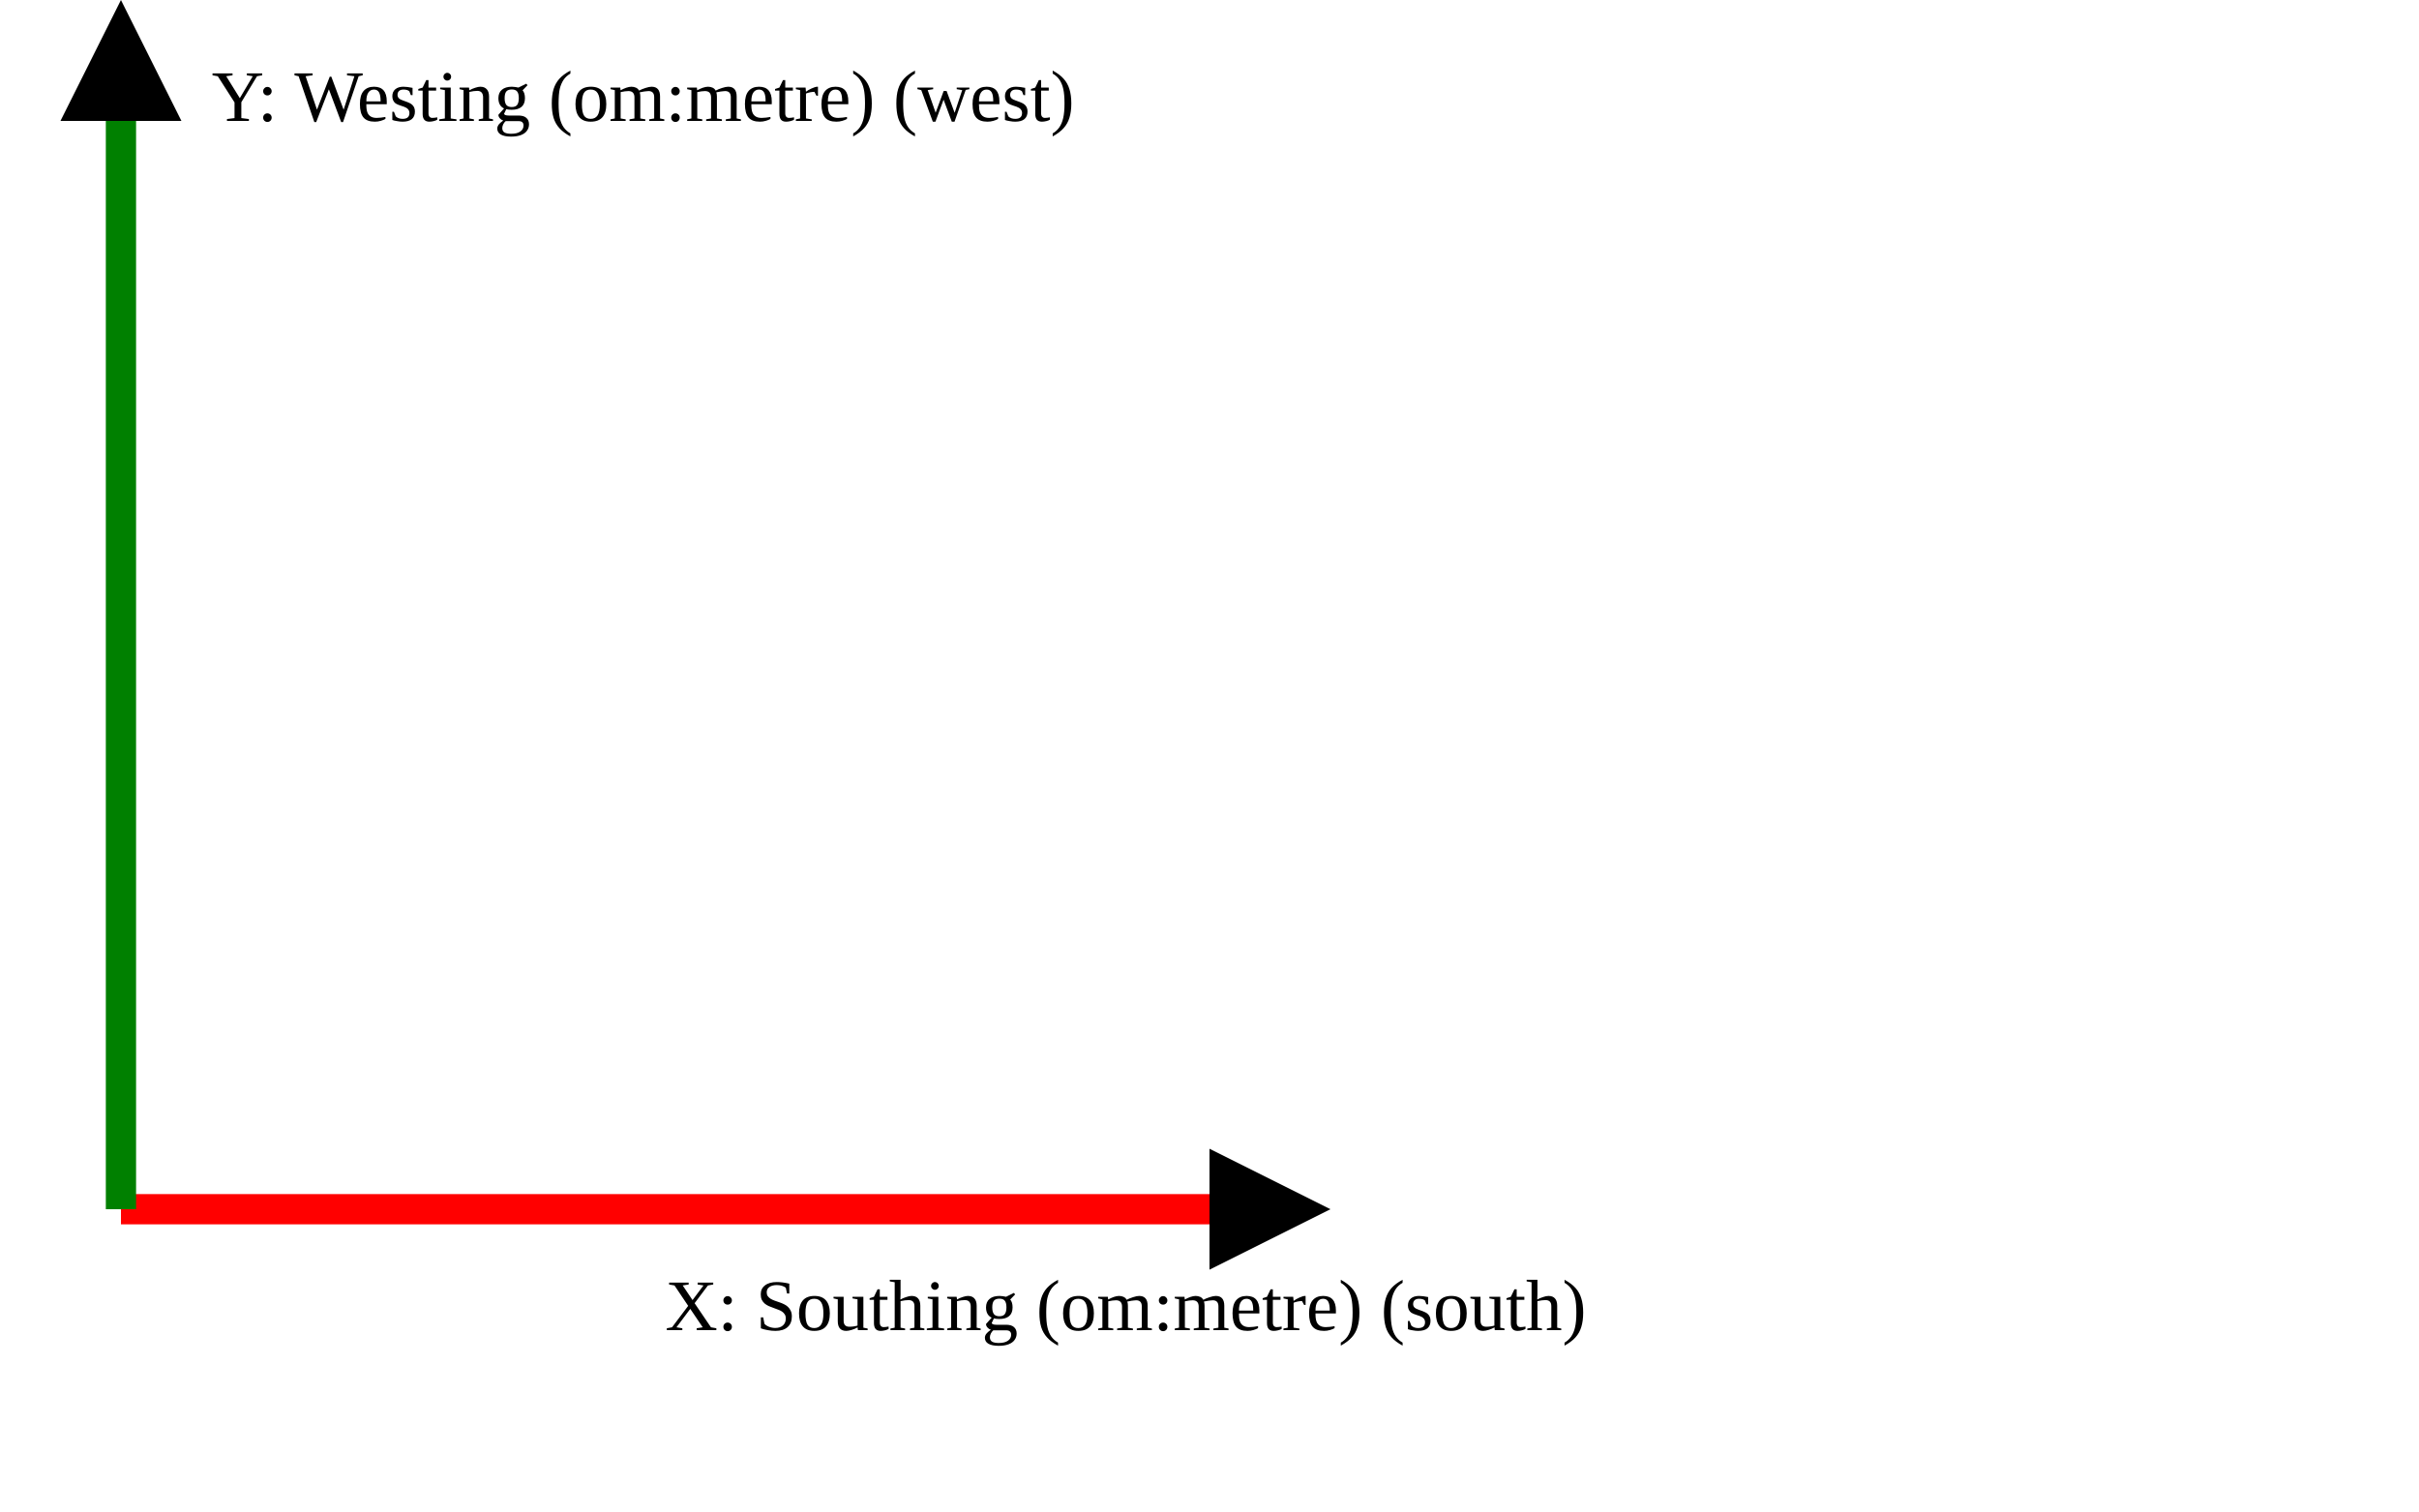
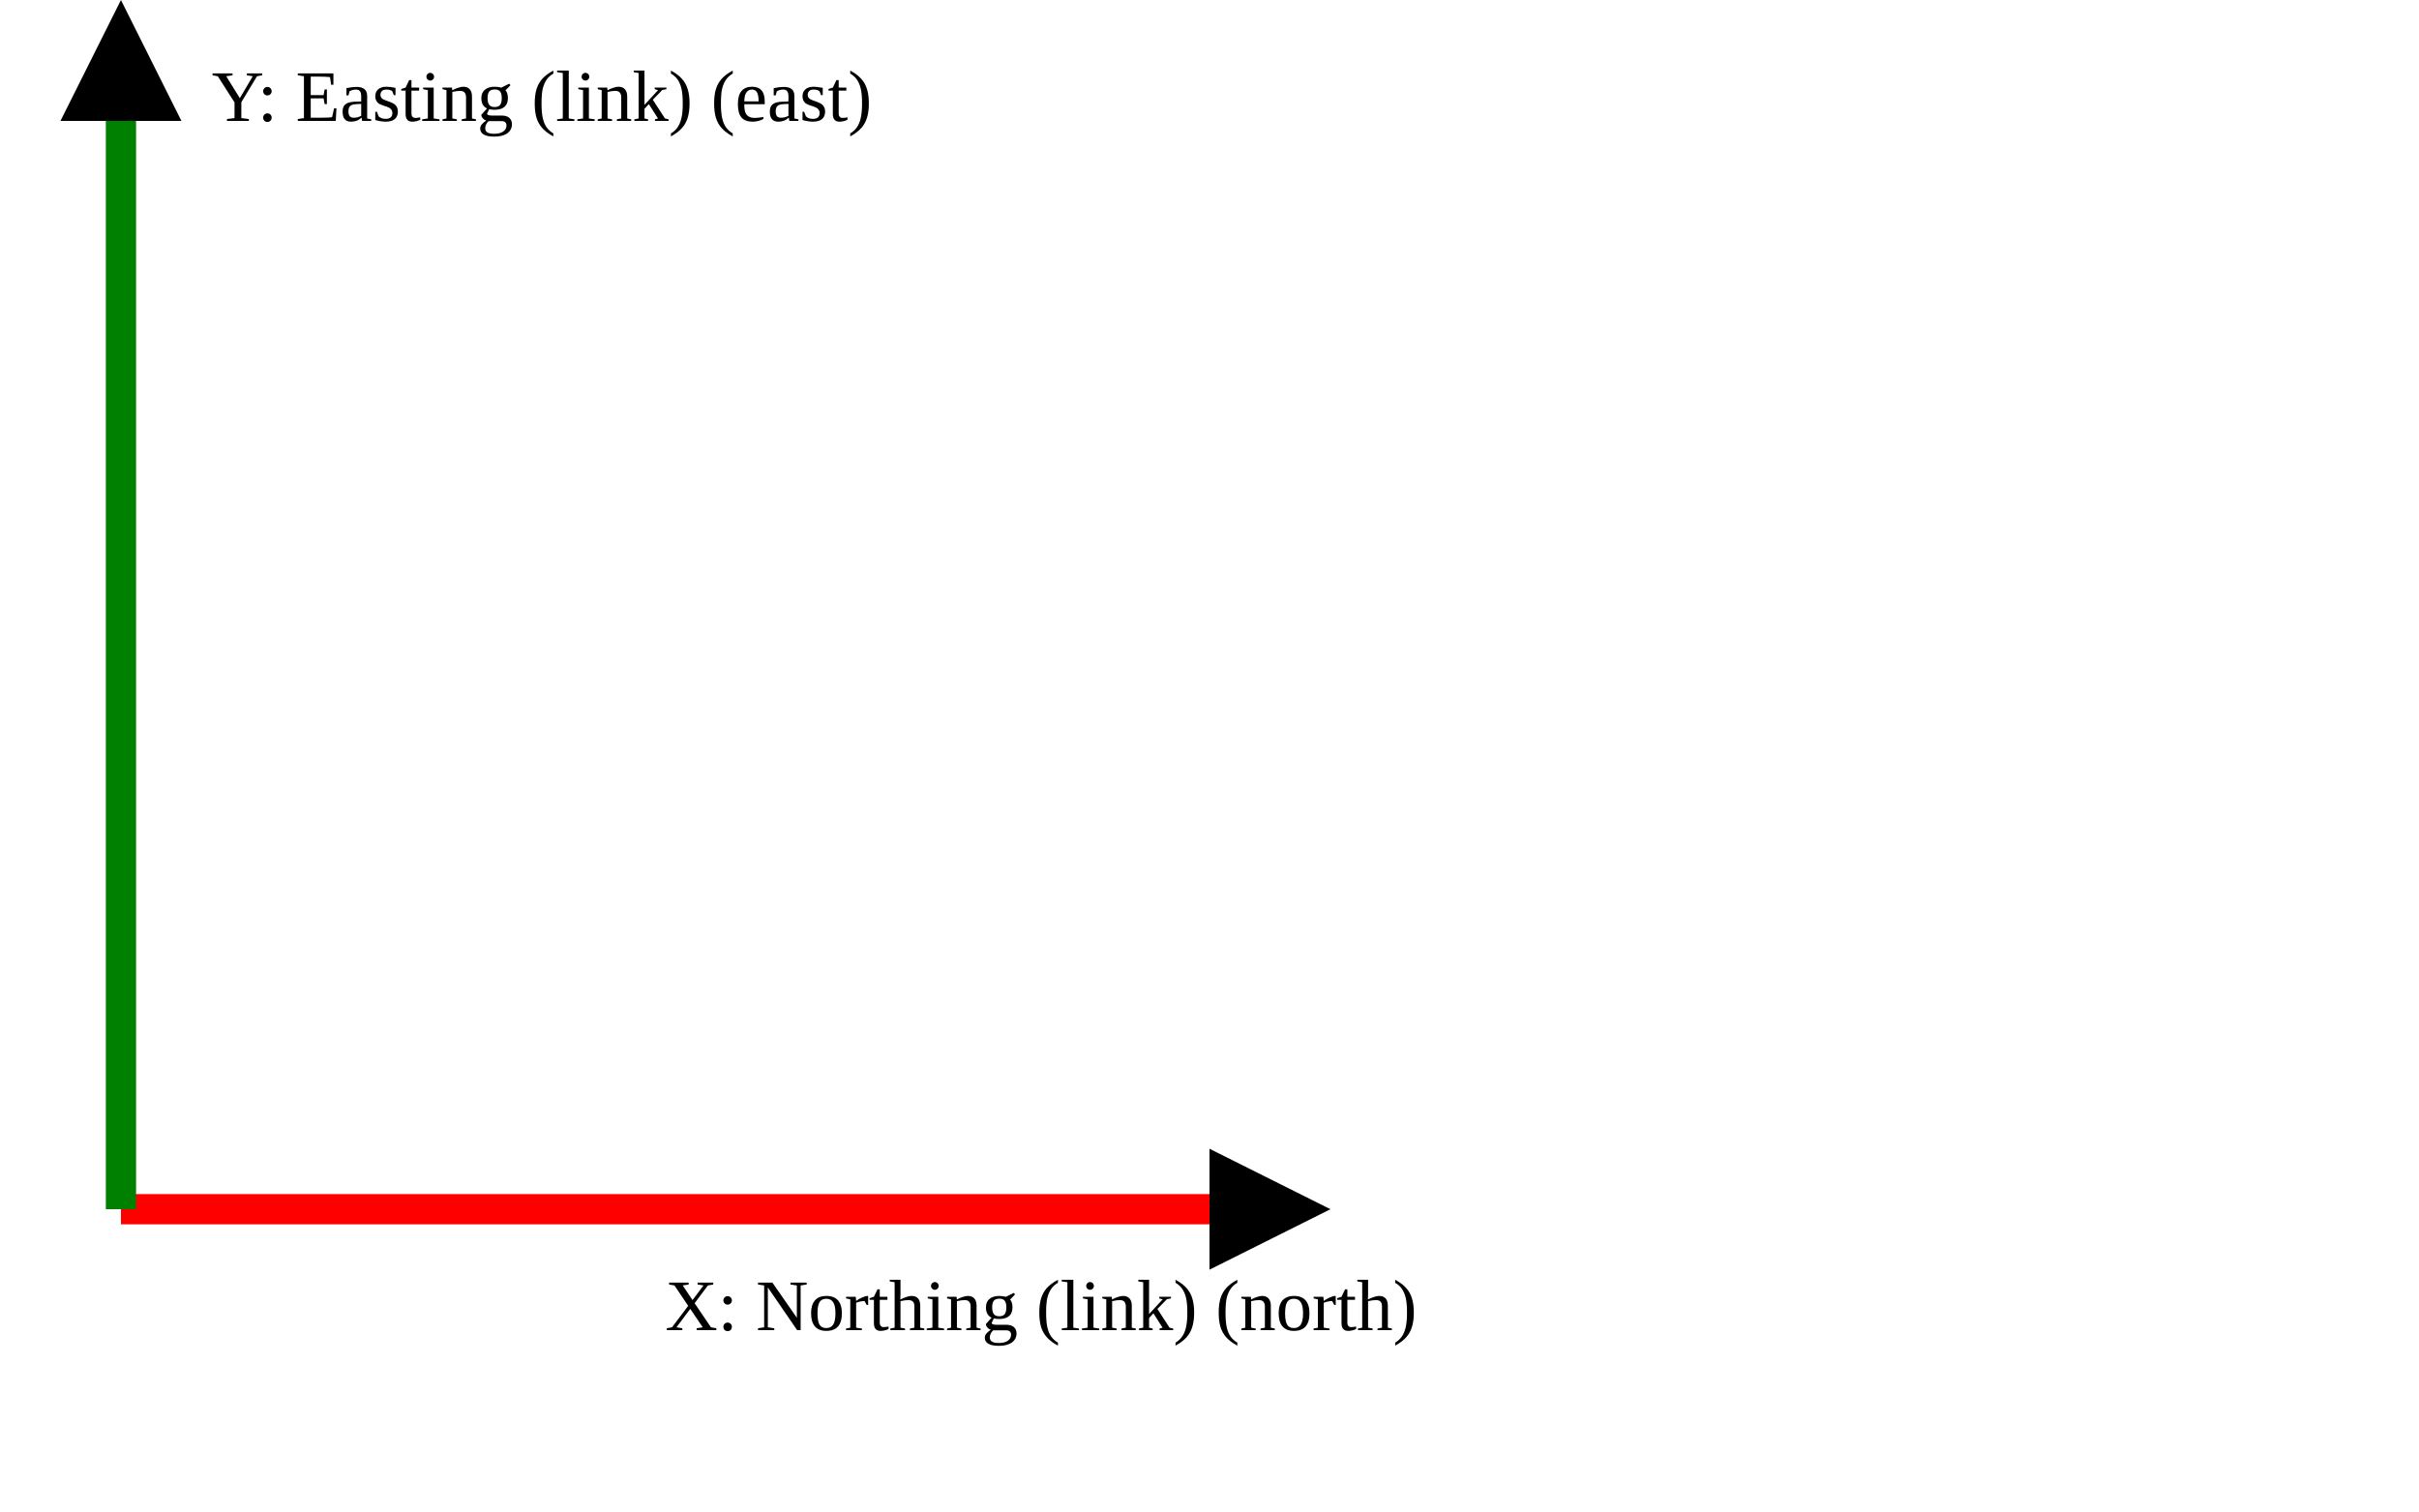
<svg xmlns="http://www.w3.org/2000/svg" version="1.1" width="400" height="250" viewbox="0 0 375 220">
  <defs>
    <marker id="arrowhead" markerWidth="10" markerHeight="7" refX="0" refY="2" orient="auto">
      <polygon points="0 0, 4 2, 0 4" />
    </marker>
  </defs>
  <line x1="20" y1="200" x2="200" y2="200" stroke="red" stroke-width="5" marker-end="url(#arrowhead)" />
-   <text x="110" y="220" class="small">X: Southing (om:metre) (south)</text>
+   <text x="110" y="220" class="small">X: Northing (link) (north)</text>
  <line x1="20" y1="200" x2="20" y2="20" stroke="green" stroke-width="5" marker-end="url(#arrowhead)" />
-   <text x="35" y="20" class="small">Y: Westing (om:metre) (west)</text>
+   <text x="35" y="20" class="small">Y: Easting (link) (east)</text>
</svg>
